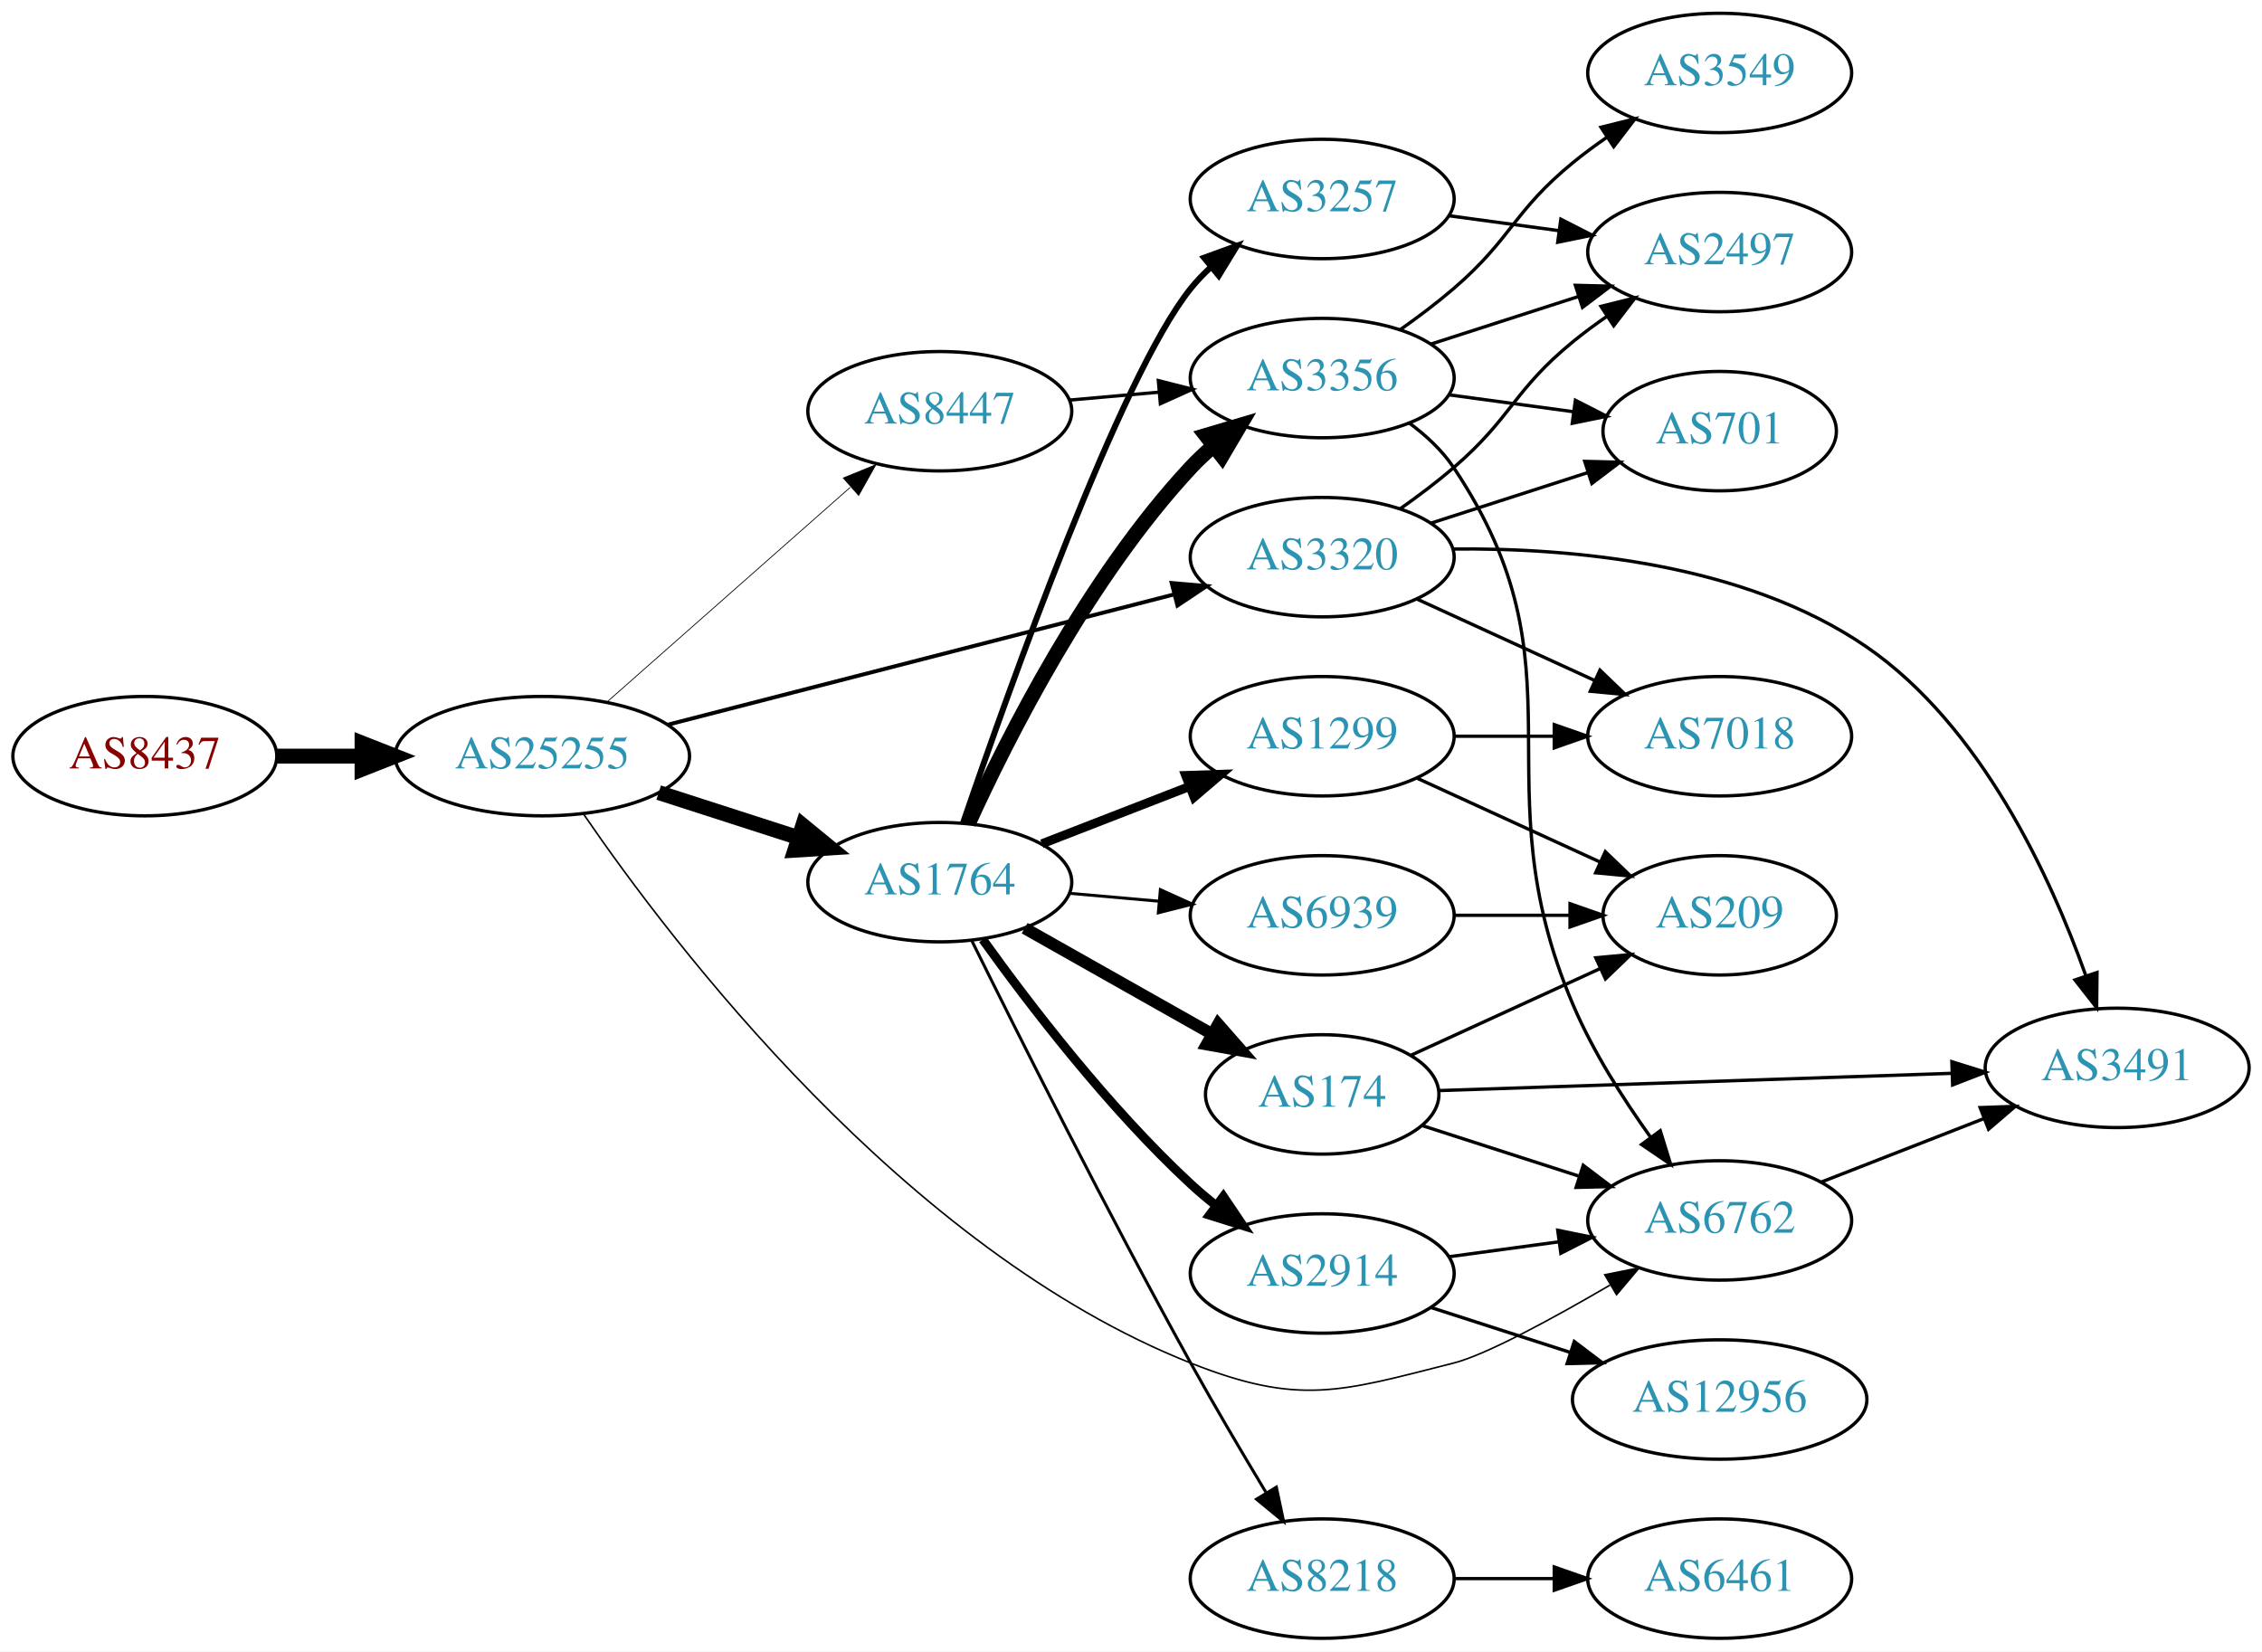
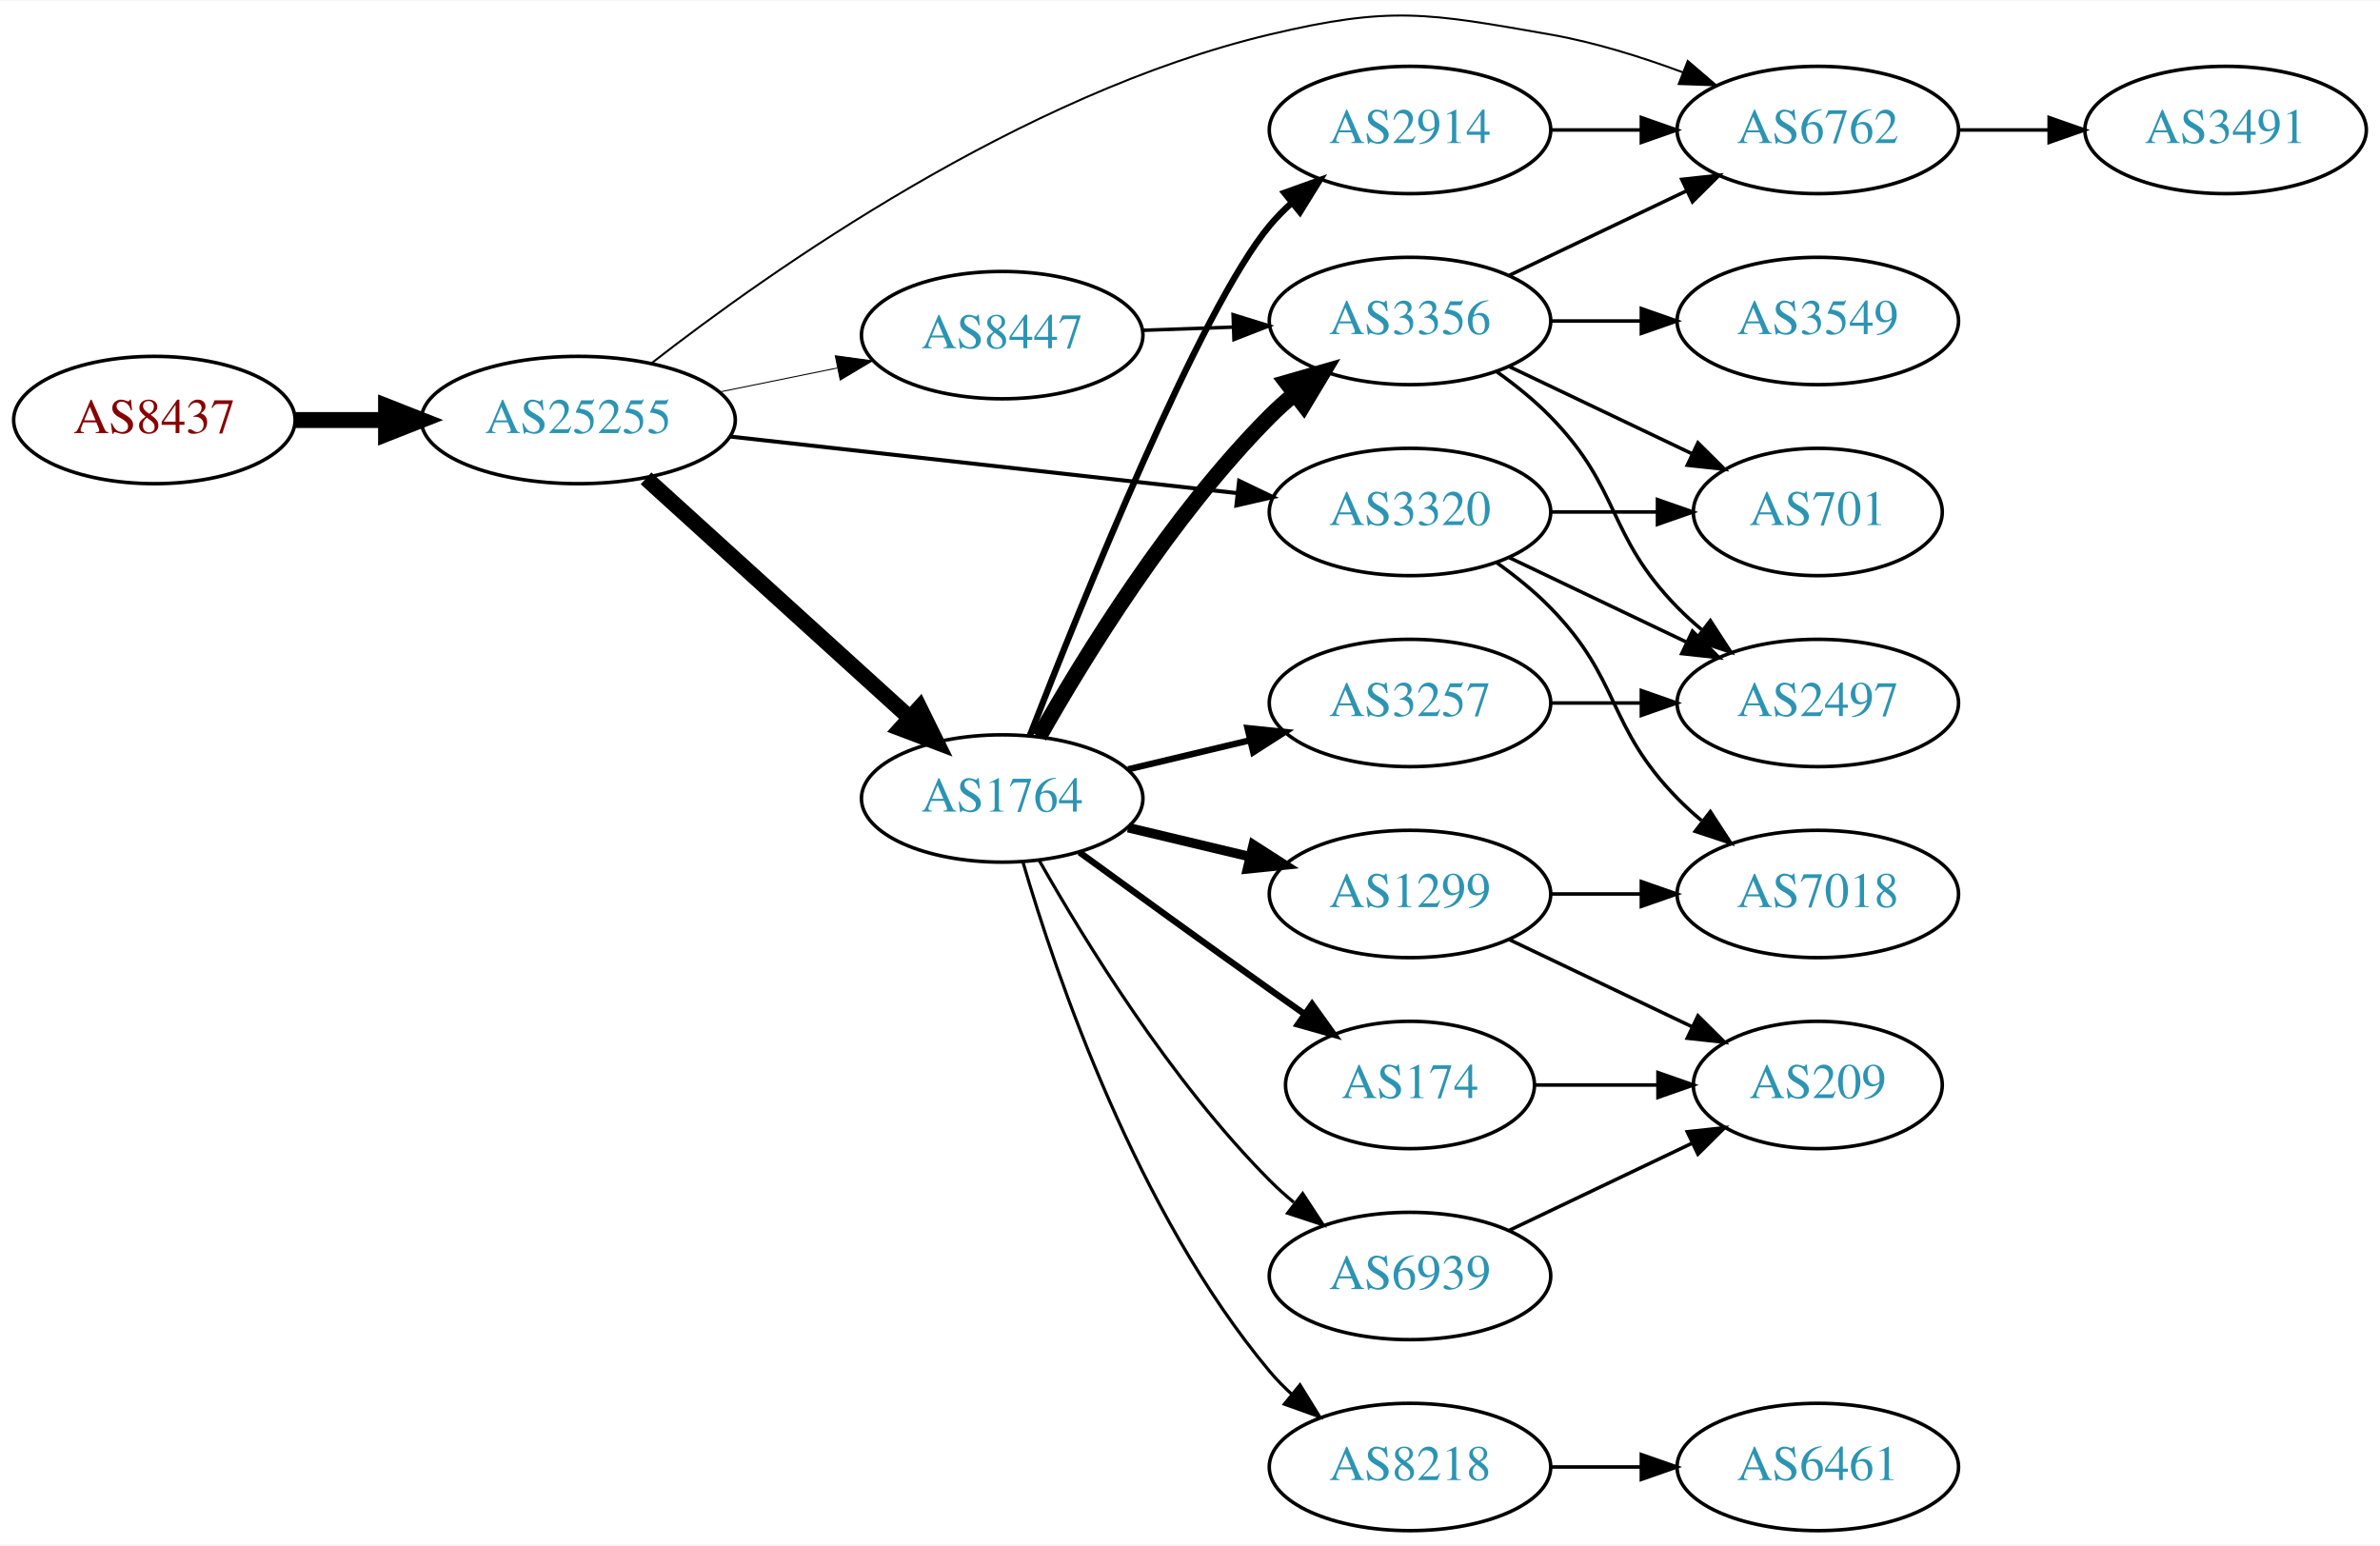
- <svg xmlns="http://www.w3.org/2000/svg" xmlns:xlink="http://www.w3.org/1999/xlink" width="682pt" height="498pt" viewBox="0.00 0.00 681.96 498.00">
-   <g id="graph0" class="graph" transform="scale(1 1) rotate(0) translate(4 494)">
-     <polygon fill="white" stroke="none" points="-4,4 -4,-494 677.956,-494 677.956,4 -4,4" />
+ <svg xmlns="http://www.w3.org/2000/svg" xmlns:xlink="http://www.w3.org/1999/xlink" width="673pt" height="437pt" viewBox="0.00 0.00 672.86 436.59">
+   <g id="graph0" class="graph" transform="scale(1 1) rotate(0) translate(4 432.591)">
+     <polygon fill="white" stroke="none" points="-4,4 -4,-432.591 668.857,-432.591 668.857,4 -4,4" />
    <g id="node1" class="node">
      <g id="a_node1">
        <a xlink:href="/asn/8437" xlink:title="AS8437 ~ Hutchison Drei Austria GmbH [AT]">
-           <ellipse fill="#ffffff" stroke="black" cx="39.647" cy="-266" rx="39.794" ry="18" />
-           <text text-anchor="middle" x="39.647" y="-262.3" font-family="Times,serif" font-size="14.00" fill="#880000">AS8437</text>
+           <ellipse fill="#ffffff" stroke="black" cx="39.647" cy="-314" rx="39.794" ry="18" />
+           <text text-anchor="middle" x="39.647" y="-310.3" font-family="Times,serif" font-size="14.00" fill="#880000">AS8437</text>
        </a>
      </g>
    </g>
    <g id="node2" class="node">
      <g id="a_node2">
        <a xlink:href="/asn/25255" xlink:title="AS25255 ~ ==&gt; TELE2 AUSTRIA &lt;== [AT]">
-           <ellipse fill="#ffffff" stroke="black" cx="159.489" cy="-266" rx="44.393" ry="18" />
-           <text text-anchor="middle" x="159.489" y="-262.3" font-family="Times,serif" font-size="14.00" fill="#2c94b3">AS25255</text>
+           <ellipse fill="#ffffff" stroke="black" cx="159.489" cy="-314" rx="44.393" ry="18" />
+           <text text-anchor="middle" x="159.489" y="-310.3" font-family="Times,serif" font-size="14.00" fill="#2c94b3">AS25255</text>
        </a>
      </g>
    </g>
    <g id="edge1" class="edge">
-       <path fill="none" stroke="black" stroke-width="4.5" d="M79.559,-266C87.662,-266 96.337,-266 104.863,-266" />
-       <polygon fill="black" stroke="black" stroke-width="4.5" points="105.141,-269.938 115.141,-266 105.141,-262.063 105.141,-269.938" />
+       <path fill="none" stroke="black" stroke-width="4.5" d="M79.559,-314C87.662,-314 96.337,-314 104.863,-314" />
+       <polygon fill="black" stroke="black" stroke-width="4.5" points="105.141,-317.938 115.141,-314 105.141,-310.063 105.141,-317.938" />
    </g>
    <g id="node3" class="node">
      <g id="a_node3">
        <a xlink:href="/asn/1764" xlink:title="AS1764 ~ NEXTLAYER-AS [AT]">
-           <ellipse fill="#ffffff" stroke="black" cx="279.332" cy="-228" rx="39.794" ry="18" />
-           <text text-anchor="middle" x="279.332" y="-224.3" font-family="Times,serif" font-size="14.00" fill="#2c94b3">AS1764</text>
+           <ellipse fill="#ffffff" stroke="black" cx="279.332" cy="-207" rx="39.794" ry="18" />
+           <text text-anchor="middle" x="279.332" y="-203.3" font-family="Times,serif" font-size="14.00" fill="#2c94b3">AS1764</text>
        </a>
      </g>
    </g>
    <g id="edge2" class="edge">
-       <path fill="none" stroke="black" stroke-width="4.5" d="M194.574,-255.009C207.702,-250.776 222.843,-245.893 236.611,-241.454" />
-       <polygon fill="black" stroke="black" stroke-width="4.5" points="238.036,-245.131 246.345,-238.315 235.619,-237.636 238.036,-245.131" />
+       <path fill="none" stroke="black" stroke-width="4.5" d="M178.644,-297.516C198.626,-279.372 230.878,-250.087 253.264,-229.761" />
+       <polygon fill="black" stroke="black" stroke-width="4.5" points="255.978,-232.616 260.734,-222.978 250.684,-226.786 255.978,-232.616" />
    </g>
    <g id="node4" class="node">
      <g id="a_node4">
        <a xlink:href="/asn/3320" xlink:title="AS3320 ~ DTAG [DE]">
-           <ellipse fill="#ffffff" stroke="black" cx="394.625" cy="-326" rx="39.794" ry="18" />
-           <text text-anchor="middle" x="394.625" y="-322.3" font-family="Times,serif" font-size="14.00" fill="#2c94b3">AS3320</text>
+           <ellipse fill="#ffffff" stroke="black" cx="394.625" cy="-288" rx="39.794" ry="18" />
+           <text text-anchor="middle" x="394.625" y="-284.3" font-family="Times,serif" font-size="14.00" fill="#2c94b3">AS3320</text>
        </a>
      </g>
    </g>
    <g id="edge3" class="edge">
-       <path fill="none" stroke="black" stroke-width="1.184" d="M197.173,-275.441C238.572,-286.096 305.874,-303.416 349.951,-314.76" />
-       <polygon fill="black" stroke="black" stroke-width="1.184" points="349.248,-318.193 359.804,-317.296 350.992,-311.414 349.248,-318.193" />
+       <path fill="none" stroke="black" stroke-width="1.125" d="M202.438,-309.322C242.768,-304.824 303.656,-298.034 345.837,-293.329" />
+       <polygon fill="black" stroke="black" stroke-width="1.125" points="346.317,-296.798 355.867,-292.211 345.541,-289.841 346.317,-296.798" />
    </g>
    <g id="node5" class="node">
      <g id="a_node5">
        <a xlink:href="/asn/6762" xlink:title="AS6762 ~ TELECOM ITALIA SPARKLE S.p.A. [IT]">
-           <ellipse fill="#ffffff" stroke="black" cx="514.467" cy="-126" rx="39.794" ry="18" />
-           <text text-anchor="middle" x="514.467" y="-122.3" font-family="Times,serif" font-size="14.00" fill="#2c94b3">AS6762</text>
+           <ellipse fill="#ffffff" stroke="black" cx="509.918" cy="-396" rx="39.794" ry="18" />
+           <text text-anchor="middle" x="509.918" y="-392.3" font-family="Times,serif" font-size="14.00" fill="#2c94b3">AS6762</text>
        </a>
      </g>
    </g>
    <g id="edge4" class="edge">
-       <path fill="none" stroke="black" stroke-width="0.474" d="M171.963,-248.467C198.56,-209.647 268.781,-117.177 354.978,-83 387.738,-70.011 400.114,-74.325 434.271,-83 444.02,-85.476 463.956,-96.313 481.386,-106.488" />
-       <polygon fill="black" stroke="black" stroke-width="0.474" points="479.815,-109.625 490.205,-111.7 483.377,-103.599 479.815,-109.625" />
+       <path fill="none" stroke="black" stroke-width="0.562" d="M180.179,-330.053C213.62,-356.098 284.742,-406.329 354.978,-423 389.267,-431.139 399.559,-429.085 434.271,-423 446.785,-420.806 459.966,-416.691 471.711,-412.323" />
+       <polygon fill="black" stroke="black" stroke-width="0.562" points="473.144,-415.521 481.193,-408.631 470.604,-408.998 473.144,-415.521" />
    </g>
    <g id="node6" class="node">
      <g id="a_node6">
        <a xlink:href="/asn/8447" xlink:title="AS8447 ~ A1 Telekom Austria AG [AT]">
-           <ellipse fill="#ffffff" stroke="black" cx="279.332" cy="-370" rx="39.794" ry="18" />
-           <text text-anchor="middle" x="279.332" y="-366.3" font-family="Times,serif" font-size="14.00" fill="#2c94b3">AS8447</text>
+           <ellipse fill="#ffffff" stroke="black" cx="279.332" cy="-338" rx="39.794" ry="18" />
+           <text text-anchor="middle" x="279.332" y="-334.3" font-family="Times,serif" font-size="14.00" fill="#2c94b3">AS8447</text>
        </a>
      </g>
    </g>
    <g id="edge5" class="edge">
-       <path fill="none" stroke="black" stroke-width="0.237" d="M178.902,-282.25C198.619,-299.651 230.066,-327.404 252.309,-347.034" />
-       <polygon fill="black" stroke="black" stroke-width="0.237" points="250.234,-349.871 260.048,-353.864 254.866,-344.623 250.234,-349.871" />
+       <path fill="none" stroke="black" stroke-width="0.281" d="M199.402,-321.925C210.078,-324.099 221.749,-326.476 232.763,-328.719" />
+       <polygon fill="black" stroke="black" stroke-width="0.281" points="232.148,-332.166 242.645,-330.732 233.545,-325.307 232.148,-332.166" />
    </g>
    <g id="node7" class="node">
      <g id="a_node7">
-         <a xlink:href="/asn/3356" xlink:title="AS3356 ~ Level 3 Parent, LLC [US]">
-           <ellipse fill="#ffffff" stroke="black" cx="394.625" cy="-380" rx="39.794" ry="18" />
-           <text text-anchor="middle" x="394.625" y="-376.3" font-family="Times,serif" font-size="14.00" fill="#2c94b3">AS3356</text>
+         <a xlink:href="/asn/1299" xlink:title="AS1299 ~ Telia Carrier [EU]">
+           <ellipse fill="#ffffff" stroke="black" cx="394.625" cy="-180" rx="39.794" ry="18" />
+           <text text-anchor="middle" x="394.625" y="-176.3" font-family="Times,serif" font-size="14.00" fill="#2c94b3">AS1299</text>
        </a>
      </g>
    </g>
    <g id="edge6" class="edge">
-       <path fill="none" stroke="black" stroke-width="4.5" d="M287.965,-245.704C299.667,-271.43 323.976,-319.699 354.978,-353 357.017,-355.19 359.262,-357.306 361.613,-359.323" />
-       <polygon fill="black" stroke="black" stroke-width="4.5" points="359.56,-362.716 369.864,-365.769 364.408,-356.51 359.56,-362.716" />
+       <path fill="none" stroke="black" stroke-width="2.7" d="M314.939,-198.752C325.81,-196.162 337.964,-193.265 349.407,-190.538" />
+       <polygon fill="black" stroke="black" stroke-width="2.7" points="350.313,-193.92 359.229,-188.197 348.69,-187.111 350.313,-193.92" />
    </g>
    <g id="node8" class="node">
      <g id="a_node8">
-         <a xlink:href="/asn/174" xlink:title="AS174 ~ Cogent Communications [US]">
-           <ellipse fill="#ffffff" stroke="black" cx="394.625" cy="-164" rx="35.194" ry="18" />
-           <text text-anchor="middle" x="394.625" y="-160.3" font-family="Times,serif" font-size="14.00" fill="#2c94b3">AS174</text>
+         <a xlink:href="/asn/3257" xlink:title="AS3257 ~ GTT [DE]">
+           <ellipse fill="#ffffff" stroke="black" cx="394.625" cy="-234" rx="39.794" ry="18" />
+           <text text-anchor="middle" x="394.625" y="-230.3" font-family="Times,serif" font-size="14.00" fill="#2c94b3">AS3257</text>
        </a>
      </g>
    </g>
    <g id="edge7" class="edge">
-       <path fill="none" stroke="black" stroke-width="3.6" d="M304.914,-214.113C321.429,-204.784 343.365,-192.392 361.292,-182.265" />
-       <polygon fill="black" stroke="black" stroke-width="3.6" points="363.266,-185.17 370.251,-177.204 359.823,-179.075 363.266,-185.17" />
+       <path fill="none" stroke="black" stroke-width="1.8" d="M314.939,-215.248C325.81,-217.838 337.964,-220.735 349.407,-223.462" />
+       <polygon fill="black" stroke="black" stroke-width="1.8" points="348.69,-226.889 359.229,-225.803 350.313,-220.08 348.69,-226.889" />
    </g>
    <g id="node9" class="node">
      <g id="a_node9">
-         <a xlink:href="/asn/1299" xlink:title="AS1299 ~ Telia Carrier [EU]">
-           <ellipse fill="#ffffff" stroke="black" cx="394.625" cy="-272" rx="39.794" ry="18" />
-           <text text-anchor="middle" x="394.625" y="-268.3" font-family="Times,serif" font-size="14.00" fill="#2c94b3">AS1299</text>
+         <a xlink:href="/asn/6939" xlink:title="AS6939 ~ Hurricane Electric LLC [US]">
+           <ellipse fill="#ffffff" stroke="black" cx="394.625" cy="-72" rx="39.794" ry="18" />
+           <text text-anchor="middle" x="394.625" y="-68.3" font-family="Times,serif" font-size="14.00" fill="#2c94b3">AS6939</text>
        </a>
      </g>
    </g>
    <g id="edge8" class="edge">
-       <path fill="none" stroke="black" stroke-width="2.7" d="M310.098,-239.56C323.628,-244.815 339.821,-251.104 354.333,-256.74" />
-       <polygon fill="black" stroke="black" stroke-width="2.7" points="353.468,-260.159 364.057,-260.517 356.002,-253.634 353.468,-260.159" />
+       <path fill="none" stroke="black" stroke-width="0.9" d="M289.791,-189.51C302.573,-166.904 327.005,-127.114 354.978,-99 357.089,-96.879 359.385,-94.812 361.77,-92.829" />
+       <polygon fill="black" stroke="black" stroke-width="0.9" points="364.286,-95.31 370.086,-86.444 360.023,-89.758 364.286,-95.31" />
    </g>
    <g id="node10" class="node">
      <g id="a_node10">
+         <a xlink:href="/asn/3356" xlink:title="AS3356 ~ Level 3 Parent, LLC [US]">
+           <ellipse fill="#ffffff" stroke="black" cx="394.625" cy="-342" rx="39.794" ry="18" />
+           <text text-anchor="middle" x="394.625" y="-338.3" font-family="Times,serif" font-size="14.00" fill="#2c94b3">AS3356</text>
+         </a>
+       </g>
+     </g>
+     <g id="edge9" class="edge">
+       <path fill="none" stroke="black" stroke-width="4.5" d="M289.791,-224.49C302.573,-247.096 327.005,-286.886 354.978,-315 357.089,-317.121 359.385,-319.188 361.77,-321.171" />
+       <polygon fill="black" stroke="black" stroke-width="4.5" points="359.756,-324.589 370.086,-327.556 364.552,-318.343 359.756,-324.589" />
+     </g>
+     <g id="node11" class="node">
+       <g id="a_node11">
        <a xlink:href="/asn/8218" xlink:title="AS8218 ~ legacy Neotelecoms [FR]">
          <ellipse fill="#ffffff" stroke="black" cx="394.625" cy="-18" rx="39.794" ry="18" />
          <text text-anchor="middle" x="394.625" y="-14.3" font-family="Times,serif" font-size="14.00" fill="#2c94b3">AS8218</text>
        </a>
      </g>
    </g>
-     <g id="edge9" class="edge">
-       <path fill="none" stroke="black" stroke-width="0.9" d="M288.954,-210.409C302.513,-182.944 329.869,-128.323 354.978,-83 362.157,-70.042 370.515,-55.879 377.619,-44.091" />
-       <polygon fill="black" stroke="black" stroke-width="0.9" points="380.809,-45.58 383,-35.214 374.823,-41.951 380.809,-45.58" />
-     </g>
-     <g id="node11" class="node">
-       <g id="a_node11">
-         <a xlink:href="/asn/3257" xlink:title="AS3257 ~ GTT [DE]">
-           <ellipse fill="#ffffff" stroke="black" cx="394.625" cy="-434" rx="39.794" ry="18" />
-           <text text-anchor="middle" x="394.625" y="-430.3" font-family="Times,serif" font-size="14.00" fill="#2c94b3">AS3257</text>
-         </a>
-       </g>
-     </g>
    <g id="edge10" class="edge">
-       <path fill="none" stroke="black" stroke-width="1.8" d="M286.35,-245.885C300.009,-285.802 333.805,-380.712 354.978,-407 356.807,-409.271 358.875,-411.433 361.081,-413.471" />
-       <polygon fill="black" stroke="black" stroke-width="1.8" points="359.003,-416.293 368.961,-419.911 363.433,-410.873 359.003,-416.293" />
+       <path fill="none" stroke="black" stroke-width="0.9" d="M285.206,-188.998C294.52,-157.156 317.336,-90.019 354.978,-45 356.848,-42.763 358.947,-40.626 361.173,-38.604" />
+       <polygon fill="black" stroke="black" stroke-width="0.9" points="363.52,-41.208 369.092,-32.196 359.116,-35.766 363.52,-41.208" />
    </g>
    <g id="node12" class="node">
      <g id="a_node12">
        <a xlink:href="/asn/2914" xlink:title="AS2914 ~ NTT America, Inc. [US]">
-           <ellipse fill="#ffffff" stroke="black" cx="394.625" cy="-110" rx="39.794" ry="18" />
-           <text text-anchor="middle" x="394.625" y="-106.3" font-family="Times,serif" font-size="14.00" fill="#2c94b3">AS2914</text>
+           <ellipse fill="#ffffff" stroke="black" cx="394.625" cy="-396" rx="39.794" ry="18" />
+           <text text-anchor="middle" x="394.625" y="-392.3" font-family="Times,serif" font-size="14.00" fill="#2c94b3">AS2914</text>
        </a>
      </g>
    </g>
    <g id="edge11" class="edge">
-       <path fill="none" stroke="black" stroke-width="2.7" d="M292.293,-210.71C306.089,-191.464 330.085,-160.042 354.978,-137 357.381,-134.776 359.976,-132.588 362.645,-130.479" />
-       <polygon fill="black" stroke="black" stroke-width="2.7" points="364.831,-133.215 370.755,-124.431 360.646,-127.603 364.831,-133.215" />
+       <path fill="none" stroke="black" stroke-width="1.8" d="M287.171,-224.837C301.584,-261.858 335.363,-345.54 354.978,-369 356.848,-371.237 358.947,-373.374 361.173,-375.396" />
+       <polygon fill="black" stroke="black" stroke-width="1.8" points="359.116,-378.234 369.092,-381.804 363.52,-372.793 359.116,-378.234" />
    </g>
    <g id="node13" class="node">
      <g id="a_node13">
-         <a xlink:href="/asn/6939" xlink:title="AS6939 ~ Hurricane Electric LLC [US]">
-           <ellipse fill="#ffffff" stroke="black" cx="394.625" cy="-218" rx="39.794" ry="18" />
-           <text text-anchor="middle" x="394.625" y="-214.3" font-family="Times,serif" font-size="14.00" fill="#2c94b3">AS6939</text>
+         <a xlink:href="/asn/174" xlink:title="AS174 ~ Cogent Communications [US]">
+           <ellipse fill="#ffffff" stroke="black" cx="394.625" cy="-126" rx="35.194" ry="18" />
+           <text text-anchor="middle" x="394.625" y="-122.3" font-family="Times,serif" font-size="14.00" fill="#2c94b3">AS174</text>
        </a>
      </g>
    </g>
    <g id="edge12" class="edge">
-       <path fill="none" stroke="black" stroke-width="0.9" d="M318.372,-224.642C327.059,-223.876 336.403,-223.051 345.452,-222.252" />
-       <polygon fill="black" stroke="black" stroke-width="0.9" points="345.839,-225.732 355.492,-221.366 345.223,-218.759 345.839,-225.732" />
+       <path fill="none" stroke="black" stroke-width="1.8" d="M301.18,-191.778C316.114,-180.909 336.727,-165.975 354.978,-153 358.188,-150.718 361.557,-148.339 364.912,-145.982" />
+       <polygon fill="black" stroke="black" stroke-width="1.8" points="366.94,-148.834 373.123,-140.23 362.924,-143.101 366.94,-148.834" />
    </g>
    <g id="node14" class="node">
      <g id="a_node14">
-         <a xlink:href="/asn/2497" xlink:title="AS2497 ~ Internet Initiative Japan Inc. [JP]">
-           <ellipse fill="#ffffff" stroke="black" cx="514.467" cy="-418" rx="39.794" ry="18" />
-           <text text-anchor="middle" x="514.467" y="-414.3" font-family="Times,serif" font-size="14.00" fill="#2c94b3">AS2497</text>
-         </a>
-       </g>
-     </g>
-     <g id="edge26" class="edge">
-       <path fill="none" stroke="black" d="M418.273,-340.678C423.676,-344.487 429.31,-348.726 434.271,-353 451.897,-368.184 452.262,-376.272 470.271,-391 473.506,-393.645 477.018,-396.234 480.595,-398.697" />
-       <polygon fill="black" stroke="black" points="478.677,-401.625 488.959,-404.182 482.516,-395.771 478.677,-401.625" />
+         <a xlink:href="/asn/7018" xlink:title="AS7018 ~ AT&amp;T Services, Inc. [US]">
+           <ellipse fill="#ffffff" stroke="black" cx="509.918" cy="-180" rx="39.794" ry="18" />
+           <text text-anchor="middle" x="509.918" y="-176.3" font-family="Times,serif" font-size="14.00" fill="#2c94b3">AS7018</text>
+         </a>
+       </g>
+     </g>
+     <g id="edge13" class="edge">
+       <path fill="none" stroke="black" d="M419.219,-273.611C424.475,-269.852 429.806,-265.563 434.271,-261 454.443,-240.383 450.099,-227.617 470.271,-207 472.364,-204.861 474.647,-202.782 477.024,-200.79" />
+       <polygon fill="black" stroke="black" points="479.542,-203.268 485.323,-194.389 475.267,-197.725 479.542,-203.268" />
+     </g>
+     <g id="node15" class="node">
+       <g id="a_node15">
+         <a xlink:href="/asn/701" xlink:title="AS701 ~ UUNET [US]">
+           <ellipse fill="#ffffff" stroke="black" cx="509.918" cy="-288" rx="35.194" ry="18" />
+           <text text-anchor="middle" x="509.918" y="-284.3" font-family="Times,serif" font-size="14.00" fill="#2c94b3">AS701</text>
+         </a>
+       </g>
+     </g>
+     <g id="edge14" class="edge">
+       <path fill="none" stroke="black" d="M434.297,-288C444.002,-288 454.493,-288 464.456,-288" />
+       <polygon fill="black" stroke="black" points="464.592,-291.5 474.592,-288 464.592,-284.5 464.592,-291.5" />
    </g>
    <g id="node16" class="node">
      <g id="a_node16">
-         <a xlink:href="/asn/701" xlink:title="AS701 ~ UUNET [US]">
-           <ellipse fill="#ffffff" stroke="black" cx="514.467" cy="-364" rx="35.194" ry="18" />
-           <text text-anchor="middle" x="514.467" y="-360.3" font-family="Times,serif" font-size="14.00" fill="#2c94b3">AS701</text>
-         </a>
-       </g>
-     </g>
-     <g id="edge25" class="edge">
-       <path fill="none" stroke="black" d="M427.514,-336.283C442.052,-340.971 459.393,-346.563 474.679,-351.492" />
-       <polygon fill="black" stroke="black" points="473.786,-354.882 484.378,-354.62 475.934,-348.22 473.786,-354.882" />
+         <a xlink:href="/asn/2497" xlink:title="AS2497 ~ Internet Initiative Japan Inc. [JP]">
+           <ellipse fill="#ffffff" stroke="black" cx="509.918" cy="-234" rx="39.794" ry="18" />
+           <text text-anchor="middle" x="509.918" y="-230.3" font-family="Times,serif" font-size="14.00" fill="#2c94b3">AS2497</text>
+         </a>
+       </g>
+     </g>
+     <g id="edge15" class="edge">
+       <path fill="none" stroke="black" d="M422.761,-275.066C437.755,-267.919 456.576,-258.948 472.799,-251.215" />
+       <polygon fill="black" stroke="black" points="474.481,-254.291 482.002,-246.829 471.469,-247.972 474.481,-254.291" />
    </g>
    <g id="node18" class="node">
      <g id="a_node18">
        <a xlink:href="/asn/3491" xlink:title="AS3491 ~ PCCW Global, Inc. [US]">
-           <ellipse fill="#ffffff" stroke="black" cx="634.31" cy="-172" rx="39.794" ry="18" />
-           <text text-anchor="middle" x="634.31" y="-168.3" font-family="Times,serif" font-size="14.00" fill="#2c94b3">AS3491</text>
-         </a>
-       </g>
-     </g>
-     <g id="edge27" class="edge">
-       <path fill="none" stroke="black" d="M433.933,-328.458C469.296,-328.821 521.768,-324.337 558.663,-299 593.364,-275.17 614.3,-229.484 624.828,-199.897" />
-       <polygon fill="black" stroke="black" points="628.231,-200.759 628.123,-190.165 621.6,-198.514 628.231,-200.759" />
-     </g>
-     <g id="node19" class="node">
-       <g id="a_node19">
-         <a xlink:href="/asn/7018" xlink:title="AS7018 ~ AT&amp;T Services, Inc. [US]">
-           <ellipse fill="#ffffff" stroke="black" cx="514.467" cy="-272" rx="39.794" ry="18" />
-           <text text-anchor="middle" x="514.467" y="-268.3" font-family="Times,serif" font-size="14.00" fill="#2c94b3">AS7018</text>
-         </a>
-       </g>
-     </g>
-     <g id="edge24" class="edge">
-       <path fill="none" stroke="black" d="M423.253,-313.339C439.21,-306.027 459.481,-296.739 476.764,-288.819" />
-       <polygon fill="black" stroke="black" points="478.378,-291.929 486.011,-284.581 475.462,-285.565 478.378,-291.929" />
-     </g>
-     <g id="edge23" class="edge">
-       <path fill="none" stroke="black" d="M545.204,-137.608C559.997,-143.382 578.075,-150.439 593.996,-156.654" />
-       <polygon fill="black" stroke="black" points="592.994,-160.02 603.583,-160.396 595.54,-153.499 592.994,-160.02" />
-     </g>
-     <g id="edge30" class="edge">
-       <path fill="none" stroke="black" d="M318.372,-373.358C327.059,-374.124 336.403,-374.949 345.452,-375.748" />
-       <polygon fill="black" stroke="black" points="345.223,-379.241 355.492,-376.634 345.839,-372.268 345.223,-379.241" />
-     </g>
-     <g id="edge16" class="edge">
-       <path fill="none" stroke="black" d="M420.944,-366.393C425.999,-362.649 430.811,-358.169 434.271,-353 475.296,-291.706 441.372,-258.859 470.271,-191 476.236,-176.993 485.286,-162.76 493.564,-151.198" />
-       <polygon fill="black" stroke="black" points="496.55,-153.047 499.68,-142.925 490.921,-148.886 496.55,-153.047" />
-     </g>
-     <g id="edge13" class="edge">
-       <path fill="none" stroke="black" d="M427.514,-390.283C441.139,-394.677 457.224,-399.864 471.774,-404.555" />
-       <polygon fill="black" stroke="black" points="470.96,-407.97 481.552,-407.708 473.109,-401.308 470.96,-407.97" />
-     </g>
-     <g id="node15" class="node">
-       <g id="a_node15">
-         <a xlink:href="/asn/3549" xlink:title="AS3549 ~ Level 3 Parent, LLC [US]">
-           <ellipse fill="#ffffff" stroke="black" cx="514.467" cy="-472" rx="39.794" ry="18" />
-           <text text-anchor="middle" x="514.467" y="-468.3" font-family="Times,serif" font-size="14.00" fill="#2c94b3">AS3549</text>
-         </a>
-       </g>
-     </g>
-     <g id="edge14" class="edge">
-       <path fill="none" stroke="black" d="M418.273,-394.678C423.676,-398.487 429.31,-402.726 434.271,-407 451.897,-422.184 452.262,-430.272 470.271,-445 473.506,-447.645 477.018,-450.234 480.595,-452.697" />
-       <polygon fill="black" stroke="black" points="478.677,-455.625 488.959,-458.182 482.516,-449.771 478.677,-455.625" />
-     </g>
-     <g id="edge15" class="edge">
-       <path fill="none" stroke="black" d="M432.911,-374.938C444.816,-373.321 458.09,-371.519 470.373,-369.851" />
-       <polygon fill="black" stroke="black" points="470.968,-373.302 480.406,-368.489 470.026,-366.366 470.968,-373.302" />
-     </g>
-     <g id="edge19" class="edge">
-       <path fill="none" stroke="black" d="M424.754,-154.607C438.955,-150.027 456.29,-144.438 471.856,-139.418" />
-       <polygon fill="black" stroke="black" points="473.335,-142.619 481.779,-136.218 471.187,-135.956 473.335,-142.619" />
+           <ellipse fill="#ffffff" stroke="black" cx="625.21" cy="-396" rx="39.794" ry="18" />
+           <text text-anchor="middle" x="625.21" y="-392.3" font-family="Times,serif" font-size="14.00" fill="#2c94b3">AS3491</text>
+         </a>
+       </g>
+     </g>
+     <g id="edge18" class="edge">
+       <path fill="none" stroke="black" d="M549.59,-396C557.793,-396 566.557,-396 575.089,-396" />
+       <polygon fill="black" stroke="black" points="575.328,-399.5 585.328,-396 575.328,-392.5 575.328,-399.5" />
+     </g>
+     <g id="edge25" class="edge">
+       <path fill="none" stroke="black" d="M319.004,-339.365C327.207,-339.655 335.971,-339.964 344.503,-340.266" />
+       <polygon fill="black" stroke="black" points="344.625,-343.772 354.742,-340.627 344.872,-336.776 344.625,-343.772" />
+     </g>
+     <g id="edge17" class="edge">
+       <path fill="none" stroke="black" d="M434.297,-180C442.5,-180 451.264,-180 459.796,-180" />
+       <polygon fill="black" stroke="black" points="460.035,-183.5 470.035,-180 460.035,-176.5 460.035,-183.5" />
    </g>
    <g id="node17" class="node">
      <g id="a_node17">
        <a xlink:href="/asn/209" xlink:title="AS209 ~ CenturyLink Communications, LLC [US]">
-           <ellipse fill="#ffffff" stroke="black" cx="514.467" cy="-218" rx="35.194" ry="18" />
-           <text text-anchor="middle" x="514.467" y="-214.3" font-family="Times,serif" font-size="14.00" fill="#2c94b3">AS209</text>
-         </a>
-       </g>
-     </g>
-     <g id="edge17" class="edge">
-       <path fill="none" stroke="black" d="M421.486,-175.851C438.217,-183.518 460.207,-193.594 478.491,-201.972" />
-       <polygon fill="black" stroke="black" points="477.117,-205.193 487.666,-206.177 480.033,-198.829 477.117,-205.193" />
-     </g>
-     <g id="edge18" class="edge">
-       <path fill="none" stroke="black" d="M429.679,-165.146C470.254,-166.512 538.342,-168.804 584.507,-170.357" />
-       <polygon fill="black" stroke="black" points="584.472,-173.858 594.584,-170.697 584.708,-166.862 584.472,-173.858" />
+           <ellipse fill="#ffffff" stroke="black" cx="509.918" cy="-126" rx="35.194" ry="18" />
+           <text text-anchor="middle" x="509.918" y="-122.3" font-family="Times,serif" font-size="14.00" fill="#2c94b3">AS209</text>
+         </a>
+       </g>
+     </g>
+     <g id="edge16" class="edge">
+       <path fill="none" stroke="black" d="M422.761,-167.066C438.193,-159.71 457.678,-150.423 474.213,-142.541" />
+       <polygon fill="black" stroke="black" points="476.034,-145.551 483.555,-138.089 473.022,-139.232 476.034,-145.551" />
+     </g>
+     <g id="edge26" class="edge">
+       <path fill="none" stroke="black" d="M434.297,-234C442.5,-234 451.264,-234 459.796,-234" />
+       <polygon fill="black" stroke="black" points="460.035,-237.5 470.035,-234 460.035,-230.5 460.035,-237.5" />
+     </g>
+     <g id="edge19" class="edge">
+       <path fill="none" stroke="black" d="M422.761,-84.934C438.193,-92.29 457.678,-101.577 474.213,-109.459" />
+       <polygon fill="black" stroke="black" points="473.022,-112.768 483.555,-113.911 476.034,-106.449 473.022,-112.768" />
+     </g>
+     <g id="edge21" class="edge">
+       <path fill="none" stroke="black" d="M422.761,-354.934C437.755,-362.081 456.576,-371.052 472.799,-378.785" />
+       <polygon fill="black" stroke="black" points="471.469,-382.028 482.002,-383.171 474.481,-375.709 471.469,-382.028" />
    </g>
    <g id="edge20" class="edge">
-       <path fill="none" stroke="black" d="M423.253,-259.339C439.67,-251.817 460.651,-242.202 478.248,-234.139" />
-       <polygon fill="black" stroke="black" points="479.993,-237.189 487.625,-229.842 477.076,-230.826 479.993,-237.189" />
-     </g>
-     <g id="edge21" class="edge">
-       <path fill="none" stroke="black" d="M434.537,-272C444.091,-272 454.44,-272 464.403,-272" />
-       <polygon fill="black" stroke="black" points="464.595,-275.5 474.595,-272 464.595,-268.5 464.595,-275.5" />
+       <path fill="none" stroke="black" d="M422.761,-329.066C438.193,-321.71 457.678,-312.423 474.213,-304.541" />
+       <polygon fill="black" stroke="black" points="476.034,-307.551 483.555,-300.089 473.022,-301.232 476.034,-307.551" />
+     </g>
+     <g id="edge23" class="edge">
+       <path fill="none" stroke="black" d="M419.219,-327.611C424.475,-323.852 429.806,-319.563 434.271,-315 454.443,-294.383 450.099,-281.617 470.271,-261 472.364,-258.861 474.647,-256.782 477.024,-254.79" />
+       <polygon fill="black" stroke="black" points="479.542,-257.268 485.323,-248.389 475.267,-251.725 479.542,-257.268" />
+     </g>
+     <g id="node19" class="node">
+       <g id="a_node19">
+         <a xlink:href="/asn/3549" xlink:title="AS3549 ~ Level 3 Parent, LLC [US]">
+           <ellipse fill="#ffffff" stroke="black" cx="509.918" cy="-342" rx="39.794" ry="18" />
+           <text text-anchor="middle" x="509.918" y="-338.3" font-family="Times,serif" font-size="14.00" fill="#2c94b3">AS3549</text>
+         </a>
+       </g>
+     </g>
+     <g id="edge22" class="edge">
+       <path fill="none" stroke="black" d="M434.297,-342C442.5,-342 451.264,-342 459.796,-342" />
+       <polygon fill="black" stroke="black" points="460.035,-345.5 470.035,-342 460.035,-338.5 460.035,-345.5" />
    </g>
    <g id="node20" class="node">
      <g id="a_node20">
        <a xlink:href="/asn/6461" xlink:title="AS6461 ~ Zayo Bandwidth [US]">
-           <ellipse fill="#ffffff" stroke="black" cx="514.467" cy="-18" rx="39.794" ry="18" />
-           <text text-anchor="middle" x="514.467" y="-14.3" font-family="Times,serif" font-size="14.00" fill="#2c94b3">AS6461</text>
-         </a>
-       </g>
-     </g>
-     <g id="edge22" class="edge">
-       <path fill="none" stroke="black" d="M434.537,-18C444.091,-18 454.44,-18 464.403,-18" />
-       <polygon fill="black" stroke="black" points="464.595,-21.5 474.595,-18 464.595,-14.5 464.595,-21.5" />
-     </g>
-     <g id="edge32" class="edge">
-       <path fill="none" stroke="black" d="M432.911,-428.938C443.442,-427.508 455.045,-425.932 466.085,-424.433" />
-       <polygon fill="black" stroke="black" points="466.581,-427.898 476.019,-423.084 465.639,-420.962 466.581,-427.898" />
-     </g>
-     <g id="edge29" class="edge">
-       <path fill="none" stroke="black" d="M432.911,-115.062C443.442,-116.492 455.045,-118.068 466.085,-119.567" />
-       <polygon fill="black" stroke="black" points="465.639,-123.038 476.019,-120.916 466.581,-116.102 465.639,-123.038" />
-     </g>
-     <g id="node21" class="node">
-       <g id="a_node21">
-         <a xlink:href="/asn/12956" xlink:title="AS12956 ~ TELXIUS [ES]">
-           <ellipse fill="#ffffff" stroke="black" cx="514.467" cy="-72" rx="44.393" ry="18" />
-           <text text-anchor="middle" x="514.467" y="-68.3" font-family="Times,serif" font-size="14.00" fill="#2c94b3">AS12956</text>
-         </a>
-       </g>
+           <ellipse fill="#ffffff" stroke="black" cx="509.918" cy="-18" rx="39.794" ry="18" />
+           <text text-anchor="middle" x="509.918" y="-14.3" font-family="Times,serif" font-size="14.00" fill="#2c94b3">AS6461</text>
+         </a>
+       </g>
+     </g>
+     <g id="edge24" class="edge">
+       <path fill="none" stroke="black" d="M434.297,-18C442.5,-18 451.264,-18 459.796,-18" />
+       <polygon fill="black" stroke="black" points="460.035,-21.5 470.035,-18 460.035,-14.5 460.035,-21.5" />
+     </g>
+     <g id="edge27" class="edge">
+       <path fill="none" stroke="black" d="M434.297,-396C442.5,-396 451.264,-396 459.796,-396" />
+       <polygon fill="black" stroke="black" points="460.035,-399.5 470.035,-396 460.035,-392.5 460.035,-399.5" />
    </g>
    <g id="edge28" class="edge">
-       <path fill="none" stroke="black" d="M427.514,-99.717C440.349,-95.578 455.369,-90.734 469.231,-86.265" />
-       <polygon fill="black" stroke="black" points="470.628,-89.492 479.072,-83.091 468.48,-82.829 470.628,-89.492" />
-     </g>
-     <g id="edge31" class="edge">
-       <path fill="none" stroke="black" d="M434.537,-218C445.624,-218 457.783,-218 469.166,-218" />
-       <polygon fill="black" stroke="black" points="469.348,-221.5 479.348,-218 469.348,-214.5 469.348,-221.5" />
+       <path fill="none" stroke="black" d="M429.924,-126C440.794,-126 452.971,-126 464.449,-126" />
+       <polygon fill="black" stroke="black" points="464.735,-129.5 474.735,-126 464.735,-122.5 464.735,-129.5" />
    </g>
  </g>
</svg>
